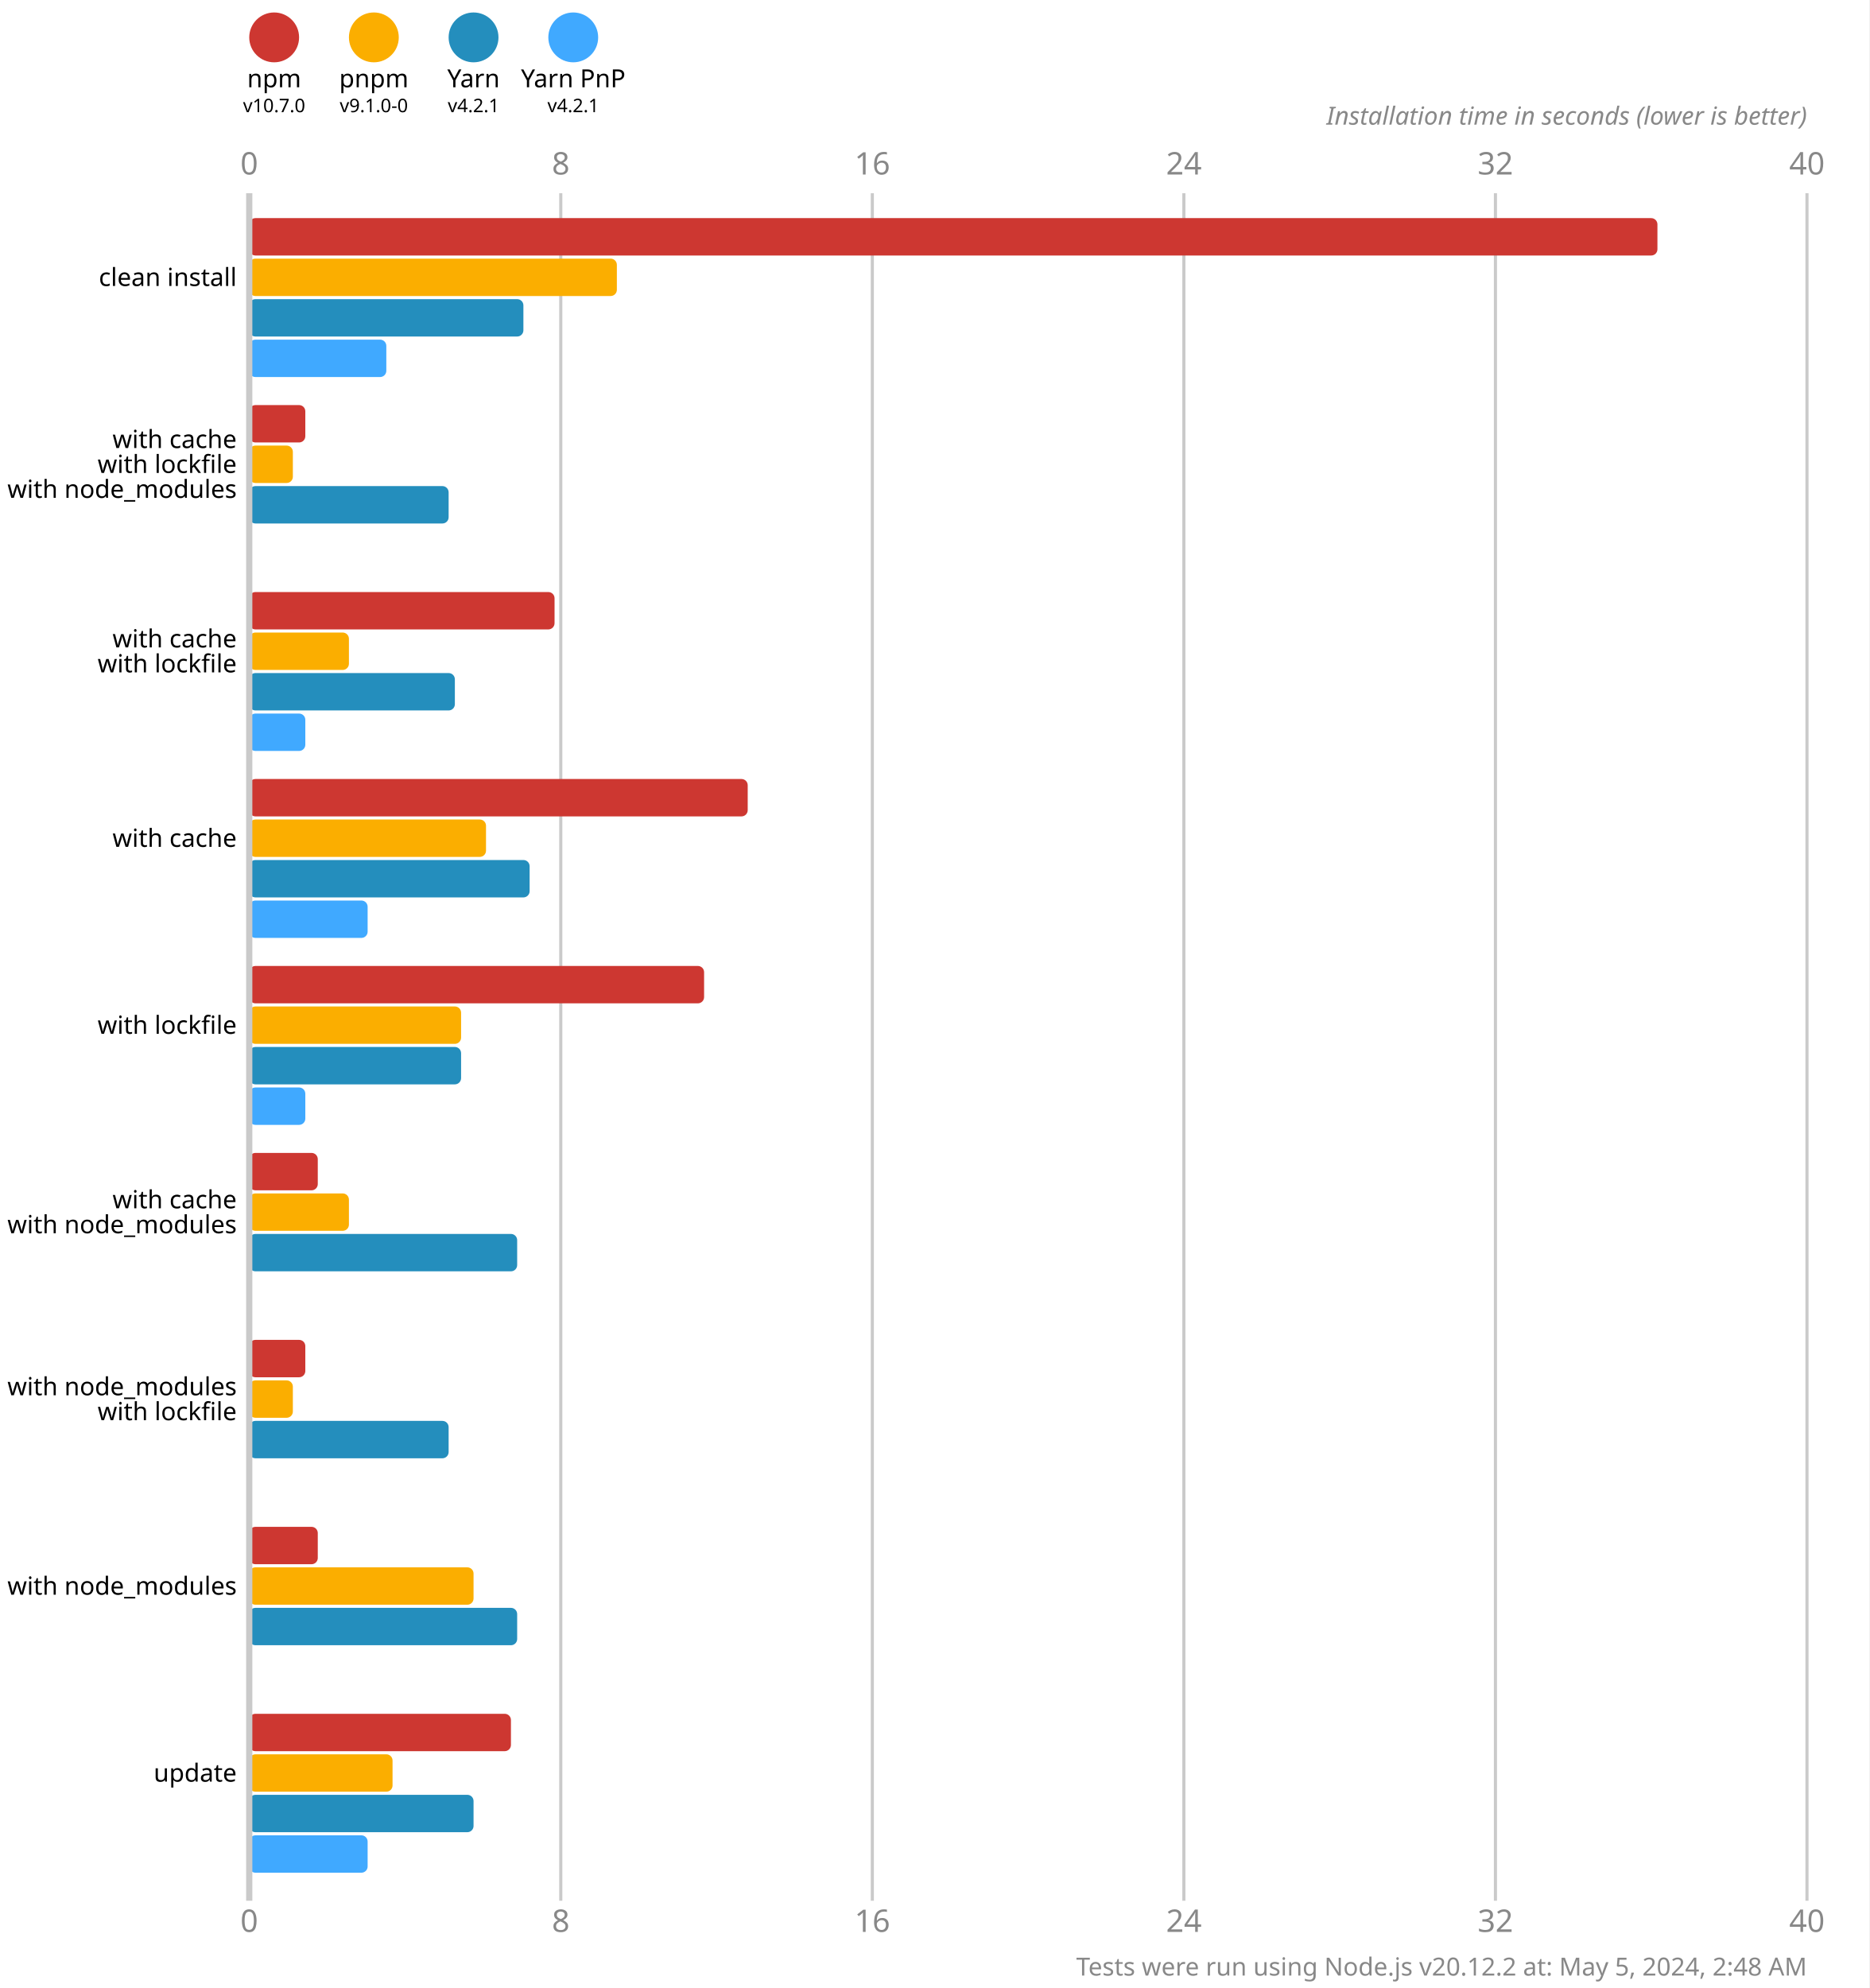
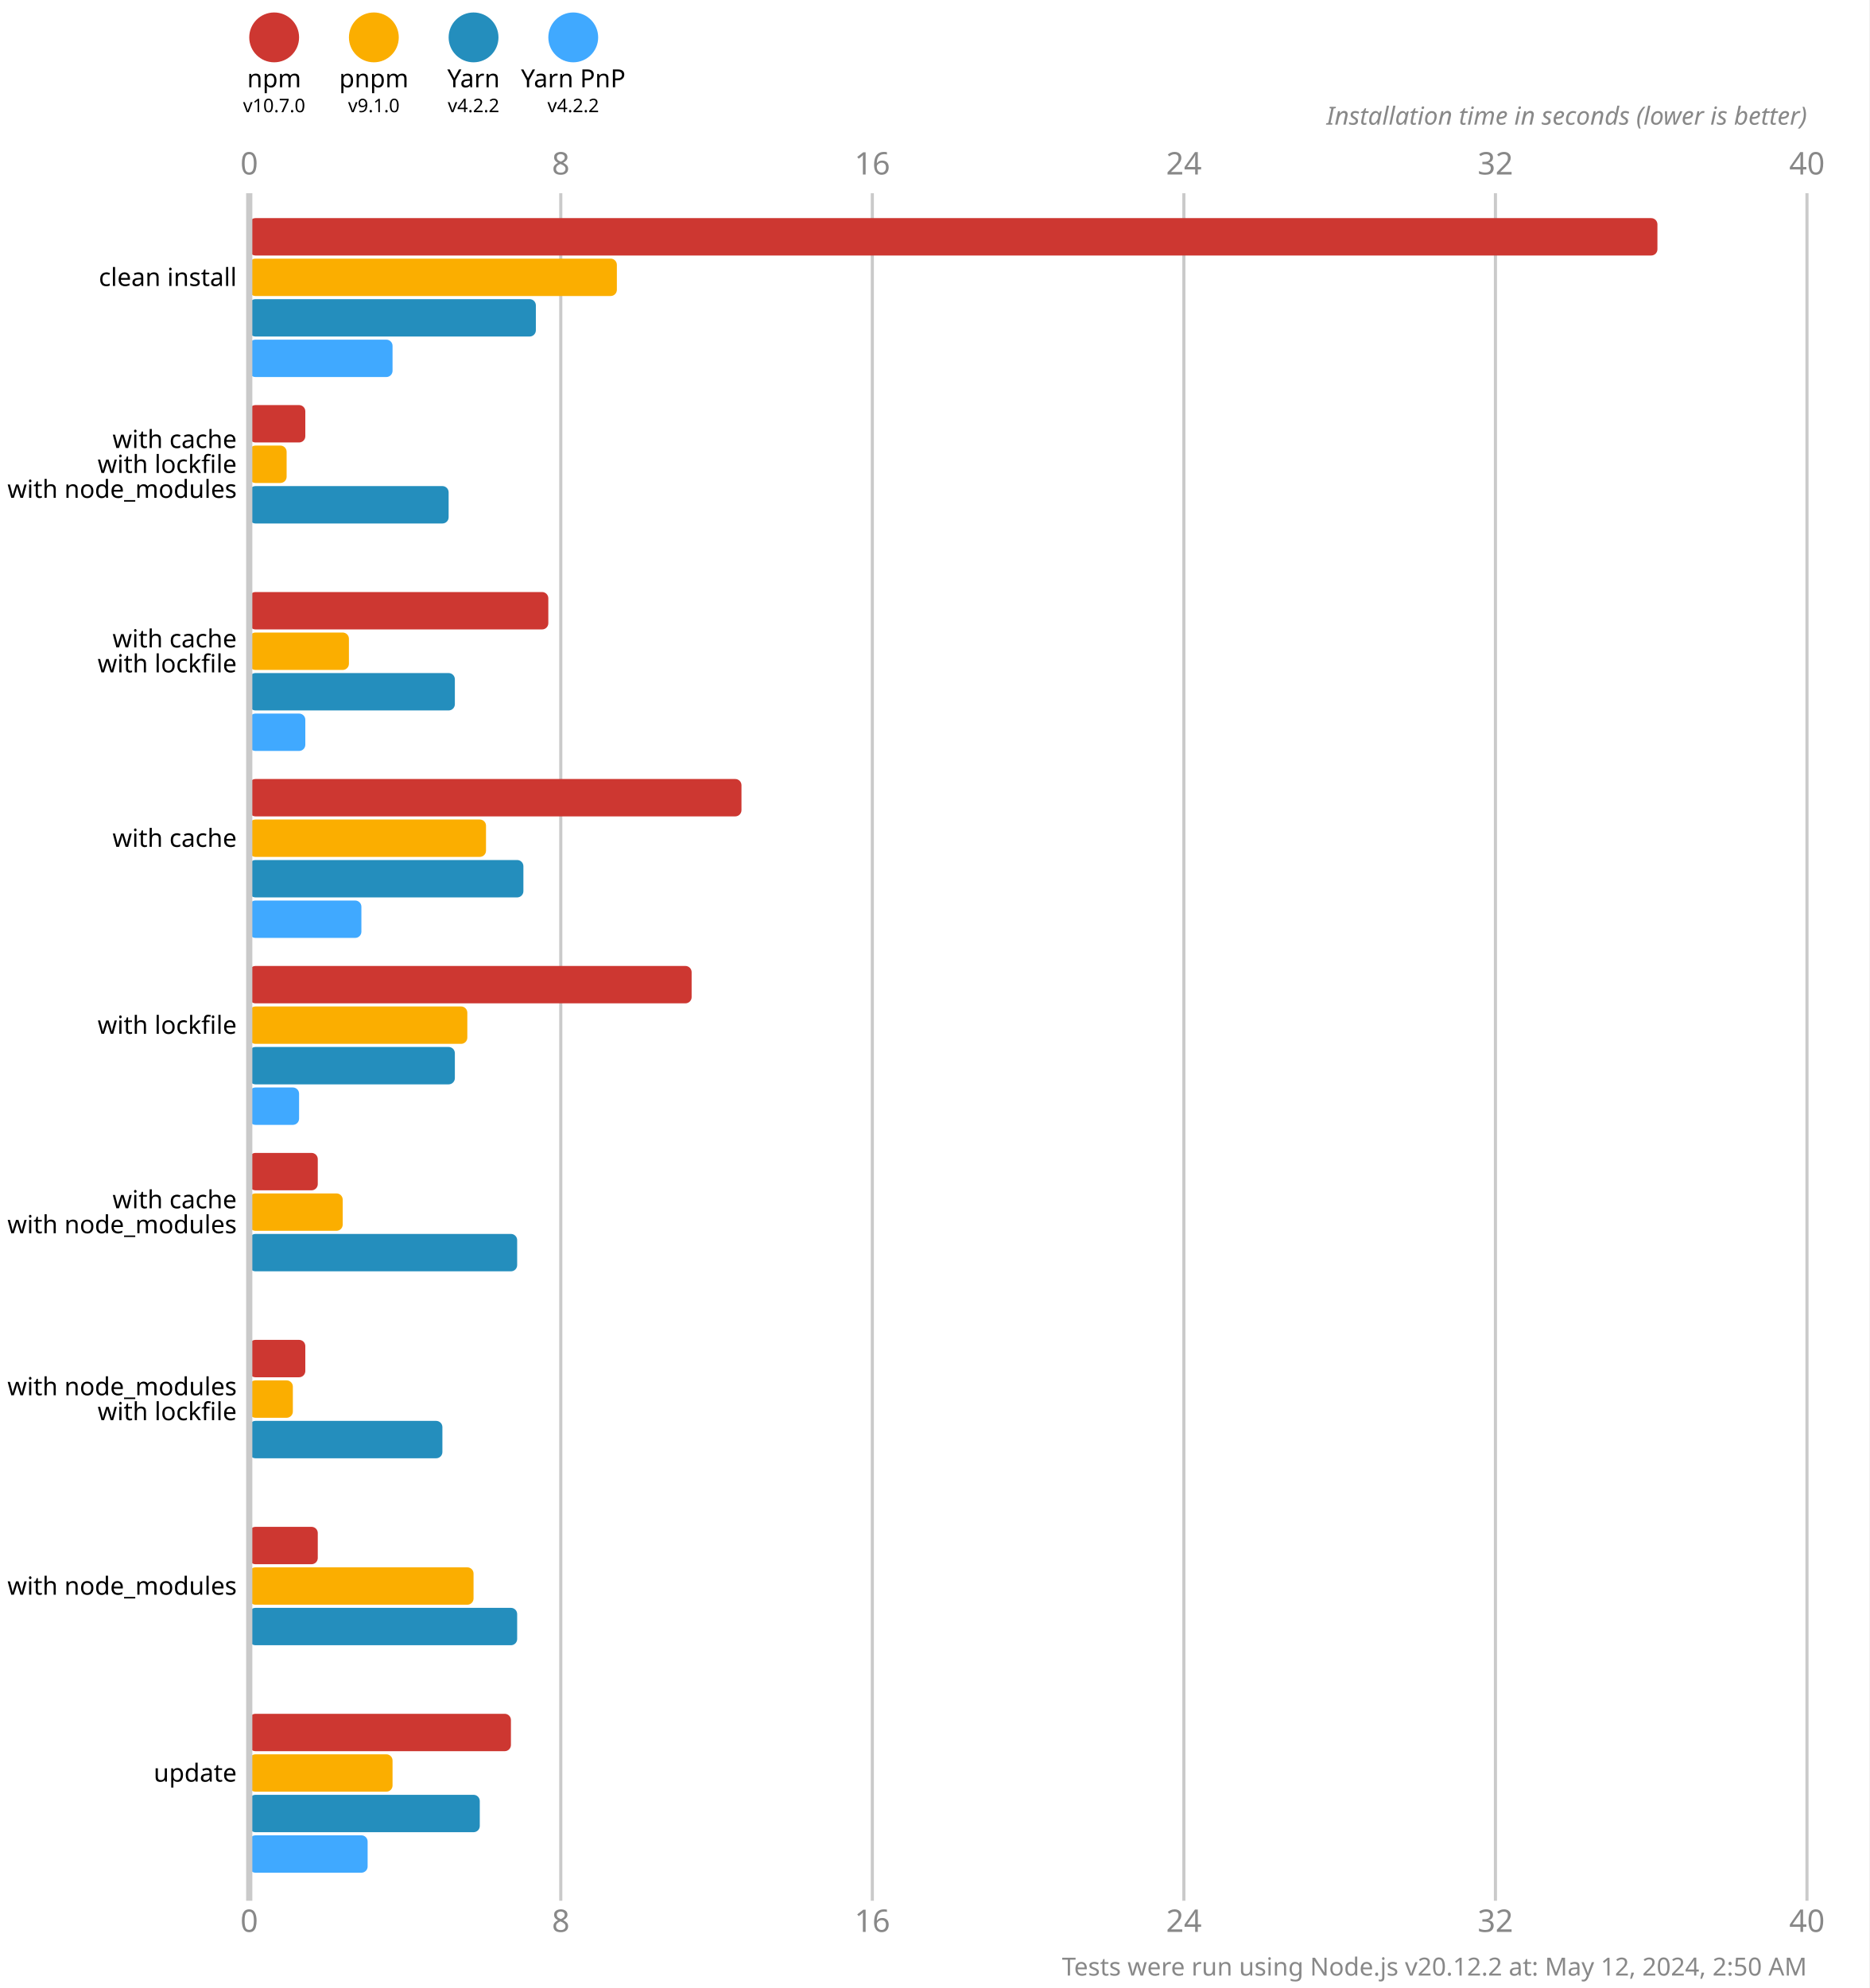
<svg xmlns="http://www.w3.org/2000/svg" version="1.1" viewBox="0 0 300 319">
  <style>
    .font { font-family: sans-serif; }
    .s3 { font-size: 3px; }
    .s4 { font-size: 4px; }
    .s5 { font-size: 5px; }
    .line { stroke: #cacaca; }
    .width { stroke-width: 0.5; }
    .text { fill: #888; }
  </style>
  <rect x="0" y="0" width="300" height="319" fill="#fff" />
  <circle cx="44" cy="6" r="4" fill="#cd3731" />
  <text x="44" y="14" class="font s4" text-anchor="middle">npm</text>
  <text x="44" y="18" class="font s3" text-anchor="middle">v10.7.0</text>
  <circle cx="60" cy="6" r="4" fill="#fbae00" />
  <text x="60" y="14" class="font s4" text-anchor="middle">pnpm</text>
-   <text x="60" y="18" class="font s3" text-anchor="middle">v9.1.0-0</text>
+   <text x="60" y="18" class="font s3" text-anchor="middle">v9.1.0</text>
  <circle cx="76" cy="6" r="4" fill="#248ebd" />
  <text x="76" y="14" class="font s4" text-anchor="middle">Yarn</text>
-   <text x="76" y="18" class="font s3" text-anchor="middle">v4.2.1</text>
+   <text x="76" y="18" class="font s3" text-anchor="middle">v4.2.2</text>
  <circle cx="92" cy="6" r="4" fill="#40a9ff" />
  <text x="92" y="14" class="font s4" text-anchor="middle">Yarn PnP</text>
-   <text x="92" y="18" class="font s3" text-anchor="middle">v4.2.1</text>
+   <text x="92" y="18" class="font s3" text-anchor="middle">v4.2.2</text>
  <text x="40" y="28" class="font s5 text" text-anchor="middle">0</text>
  <text x="40" y="310" class="font s5 text" text-anchor="middle">0</text>
  <line x1="90" y1="31" x2="90" y2="305" class="line width" />
  <text x="90" y="28" class="font s5 text" text-anchor="middle">8</text>
  <text x="90" y="310" class="font s5 text" text-anchor="middle">8</text>
  <line x1="140" y1="31" x2="140" y2="305" class="line width" />
  <text x="140" y="28" class="font s5 text" text-anchor="middle">16</text>
  <text x="140" y="310" class="font s5 text" text-anchor="middle">16</text>
  <line x1="190" y1="31" x2="190" y2="305" class="line width" />
  <text x="190" y="28" class="font s5 text" text-anchor="middle">24</text>
  <text x="190" y="310" class="font s5 text" text-anchor="middle">24</text>
  <line x1="240" y1="31" x2="240" y2="305" class="line width" />
  <text x="240" y="28" class="font s5 text" text-anchor="middle">32</text>
  <text x="240" y="310" class="font s5 text" text-anchor="middle">32</text>
  <line x1="290" y1="31" x2="290" y2="305" class="line width" />
  <text x="290" y="28" class="font s5 text" text-anchor="middle">40</text>
  <text x="290" y="310" class="font s5 text" text-anchor="middle">40</text>
  <text x="290" y="20" class="font s4 text" font-style="italic" text-anchor="end">Installation time in seconds (lower is better)</text>
  <rect x="40" y="35" width="226" height="6" fill="#cd3731" rx="1" ry="1" />
  <rect x="40" y="41.5" width="59" height="6" fill="#fbae00" rx="1" ry="1" />
-   <rect x="40" y="48" width="44" height="6" fill="#248ebd" rx="1" ry="1" />
-   <rect x="40" y="54.5" width="22" height="6" fill="#40a9ff" rx="1" ry="1" />
+   <rect x="40" y="48" width="46" height="6" fill="#248ebd" rx="1" ry="1" />
+   <rect x="40" y="54.5" width="23" height="6" fill="#40a9ff" rx="1" ry="1" />
  <rect x="40" y="65" width="9" height="6" fill="#cd3731" rx="1" ry="1" />
-   <rect x="40" y="71.5" width="7" height="6" fill="#fbae00" rx="1" ry="1" />
+   <rect x="40" y="71.5" width="6" height="6" fill="#fbae00" rx="1" ry="1" />
  <rect x="40" y="78" width="32" height="6" fill="#248ebd" rx="1" ry="1" />
  <rect x="40" y="84.5" width="0" height="6" fill="#40a9ff" rx="1" ry="1" />
-   <rect x="40" y="95" width="49" height="6" fill="#cd3731" rx="1" ry="1" />
+   <rect x="40" y="95" width="48" height="6" fill="#cd3731" rx="1" ry="1" />
  <rect x="40" y="101.5" width="16" height="6" fill="#fbae00" rx="1" ry="1" />
  <rect x="40" y="108" width="33" height="6" fill="#248ebd" rx="1" ry="1" />
  <rect x="40" y="114.5" width="9" height="6" fill="#40a9ff" rx="1" ry="1" />
-   <rect x="40" y="125" width="80" height="6" fill="#cd3731" rx="1" ry="1" />
+   <rect x="40" y="125" width="79" height="6" fill="#cd3731" rx="1" ry="1" />
  <rect x="40" y="131.5" width="38" height="6" fill="#fbae00" rx="1" ry="1" />
-   <rect x="40" y="138" width="45" height="6" fill="#248ebd" rx="1" ry="1" />
-   <rect x="40" y="144.5" width="19" height="6" fill="#40a9ff" rx="1" ry="1" />
-   <rect x="40" y="155" width="73" height="6" fill="#cd3731" rx="1" ry="1" />
-   <rect x="40" y="161.5" width="34" height="6" fill="#fbae00" rx="1" ry="1" />
-   <rect x="40" y="168" width="34" height="6" fill="#248ebd" rx="1" ry="1" />
-   <rect x="40" y="174.5" width="9" height="6" fill="#40a9ff" rx="1" ry="1" />
+   <rect x="40" y="138" width="44" height="6" fill="#248ebd" rx="1" ry="1" />
+   <rect x="40" y="144.5" width="18" height="6" fill="#40a9ff" rx="1" ry="1" />
+   <rect x="40" y="155" width="71" height="6" fill="#cd3731" rx="1" ry="1" />
+   <rect x="40" y="161.5" width="35" height="6" fill="#fbae00" rx="1" ry="1" />
+   <rect x="40" y="168" width="33" height="6" fill="#248ebd" rx="1" ry="1" />
+   <rect x="40" y="174.5" width="8" height="6" fill="#40a9ff" rx="1" ry="1" />
  <rect x="40" y="185" width="11" height="6" fill="#cd3731" rx="1" ry="1" />
-   <rect x="40" y="191.5" width="16" height="6" fill="#fbae00" rx="1" ry="1" />
+   <rect x="40" y="191.5" width="15" height="6" fill="#fbae00" rx="1" ry="1" />
  <rect x="40" y="198" width="43" height="6" fill="#248ebd" rx="1" ry="1" />
  <rect x="40" y="204.5" width="0" height="6" fill="#40a9ff" rx="1" ry="1" />
  <rect x="40" y="215" width="9" height="6" fill="#cd3731" rx="1" ry="1" />
  <rect x="40" y="221.5" width="7" height="6" fill="#fbae00" rx="1" ry="1" />
-   <rect x="40" y="228" width="32" height="6" fill="#248ebd" rx="1" ry="1" />
+   <rect x="40" y="228" width="31" height="6" fill="#248ebd" rx="1" ry="1" />
  <rect x="40" y="234.5" width="0" height="6" fill="#40a9ff" rx="1" ry="1" />
  <rect x="40" y="245" width="11" height="6" fill="#cd3731" rx="1" ry="1" />
  <rect x="40" y="251.5" width="36" height="6" fill="#fbae00" rx="1" ry="1" />
  <rect x="40" y="258" width="43" height="6" fill="#248ebd" rx="1" ry="1" />
  <rect x="40" y="264.5" width="0" height="6" fill="#40a9ff" rx="1" ry="1" />
  <rect x="40" y="275" width="42" height="6" fill="#cd3731" rx="1" ry="1" />
  <rect x="40" y="281.5" width="23" height="6" fill="#fbae00" rx="1" ry="1" />
-   <rect x="40" y="288" width="36" height="6" fill="#248ebd" rx="1" ry="1" />
+   <rect x="40" y="288" width="37" height="6" fill="#248ebd" rx="1" ry="1" />
  <rect x="40" y="294.5" width="19" height="6" fill="#40a9ff" rx="1" ry="1" />
  <line x1="40" y1="31" x2="40" y2="305" class="line" />
  <text x="38" y="44.5" class="font s4" dominant-baseline="middle" text-anchor="end">clean install</text>
  <text x="38" y="70.5" class="font s4" dominant-baseline="middle" text-anchor="end">with cache</text>
  <text x="38" y="74.5" class="font s4" dominant-baseline="middle" text-anchor="end">with lockfile</text>
  <text x="38" y="78.5" class="font s4" dominant-baseline="middle" text-anchor="end">with node_modules</text>
  <text x="38" y="102.5" class="font s4" dominant-baseline="middle" text-anchor="end">with cache</text>
  <text x="38" y="106.5" class="font s4" dominant-baseline="middle" text-anchor="end">with lockfile</text>
  <text x="38" y="134.5" class="font s4" dominant-baseline="middle" text-anchor="end">with cache</text>
  <text x="38" y="164.5" class="font s4" dominant-baseline="middle" text-anchor="end">with lockfile</text>
  <text x="38" y="192.5" class="font s4" dominant-baseline="middle" text-anchor="end">with cache</text>
  <text x="38" y="196.5" class="font s4" dominant-baseline="middle" text-anchor="end">with node_modules</text>
  <text x="38" y="222.5" class="font s4" dominant-baseline="middle" text-anchor="end">with node_modules</text>
  <text x="38" y="226.5" class="font s4" dominant-baseline="middle" text-anchor="end">with lockfile</text>
  <text x="38" y="254.5" class="font s4" dominant-baseline="middle" text-anchor="end">with node_modules</text>
  <text x="38" y="284.5" class="font s4" dominant-baseline="middle" text-anchor="end">update</text>
-   <text x="290" y="317" class="font s4 text" text-anchor="end">Tests were run using Node.js v20.12.2 at: May 5, 2024, 2:48 AM</text>
+   <text x="290" y="317" class="font s4 text" text-anchor="end">Tests were run using Node.js v20.12.2 at: May 12, 2024, 2:50 AM</text>
</svg>
